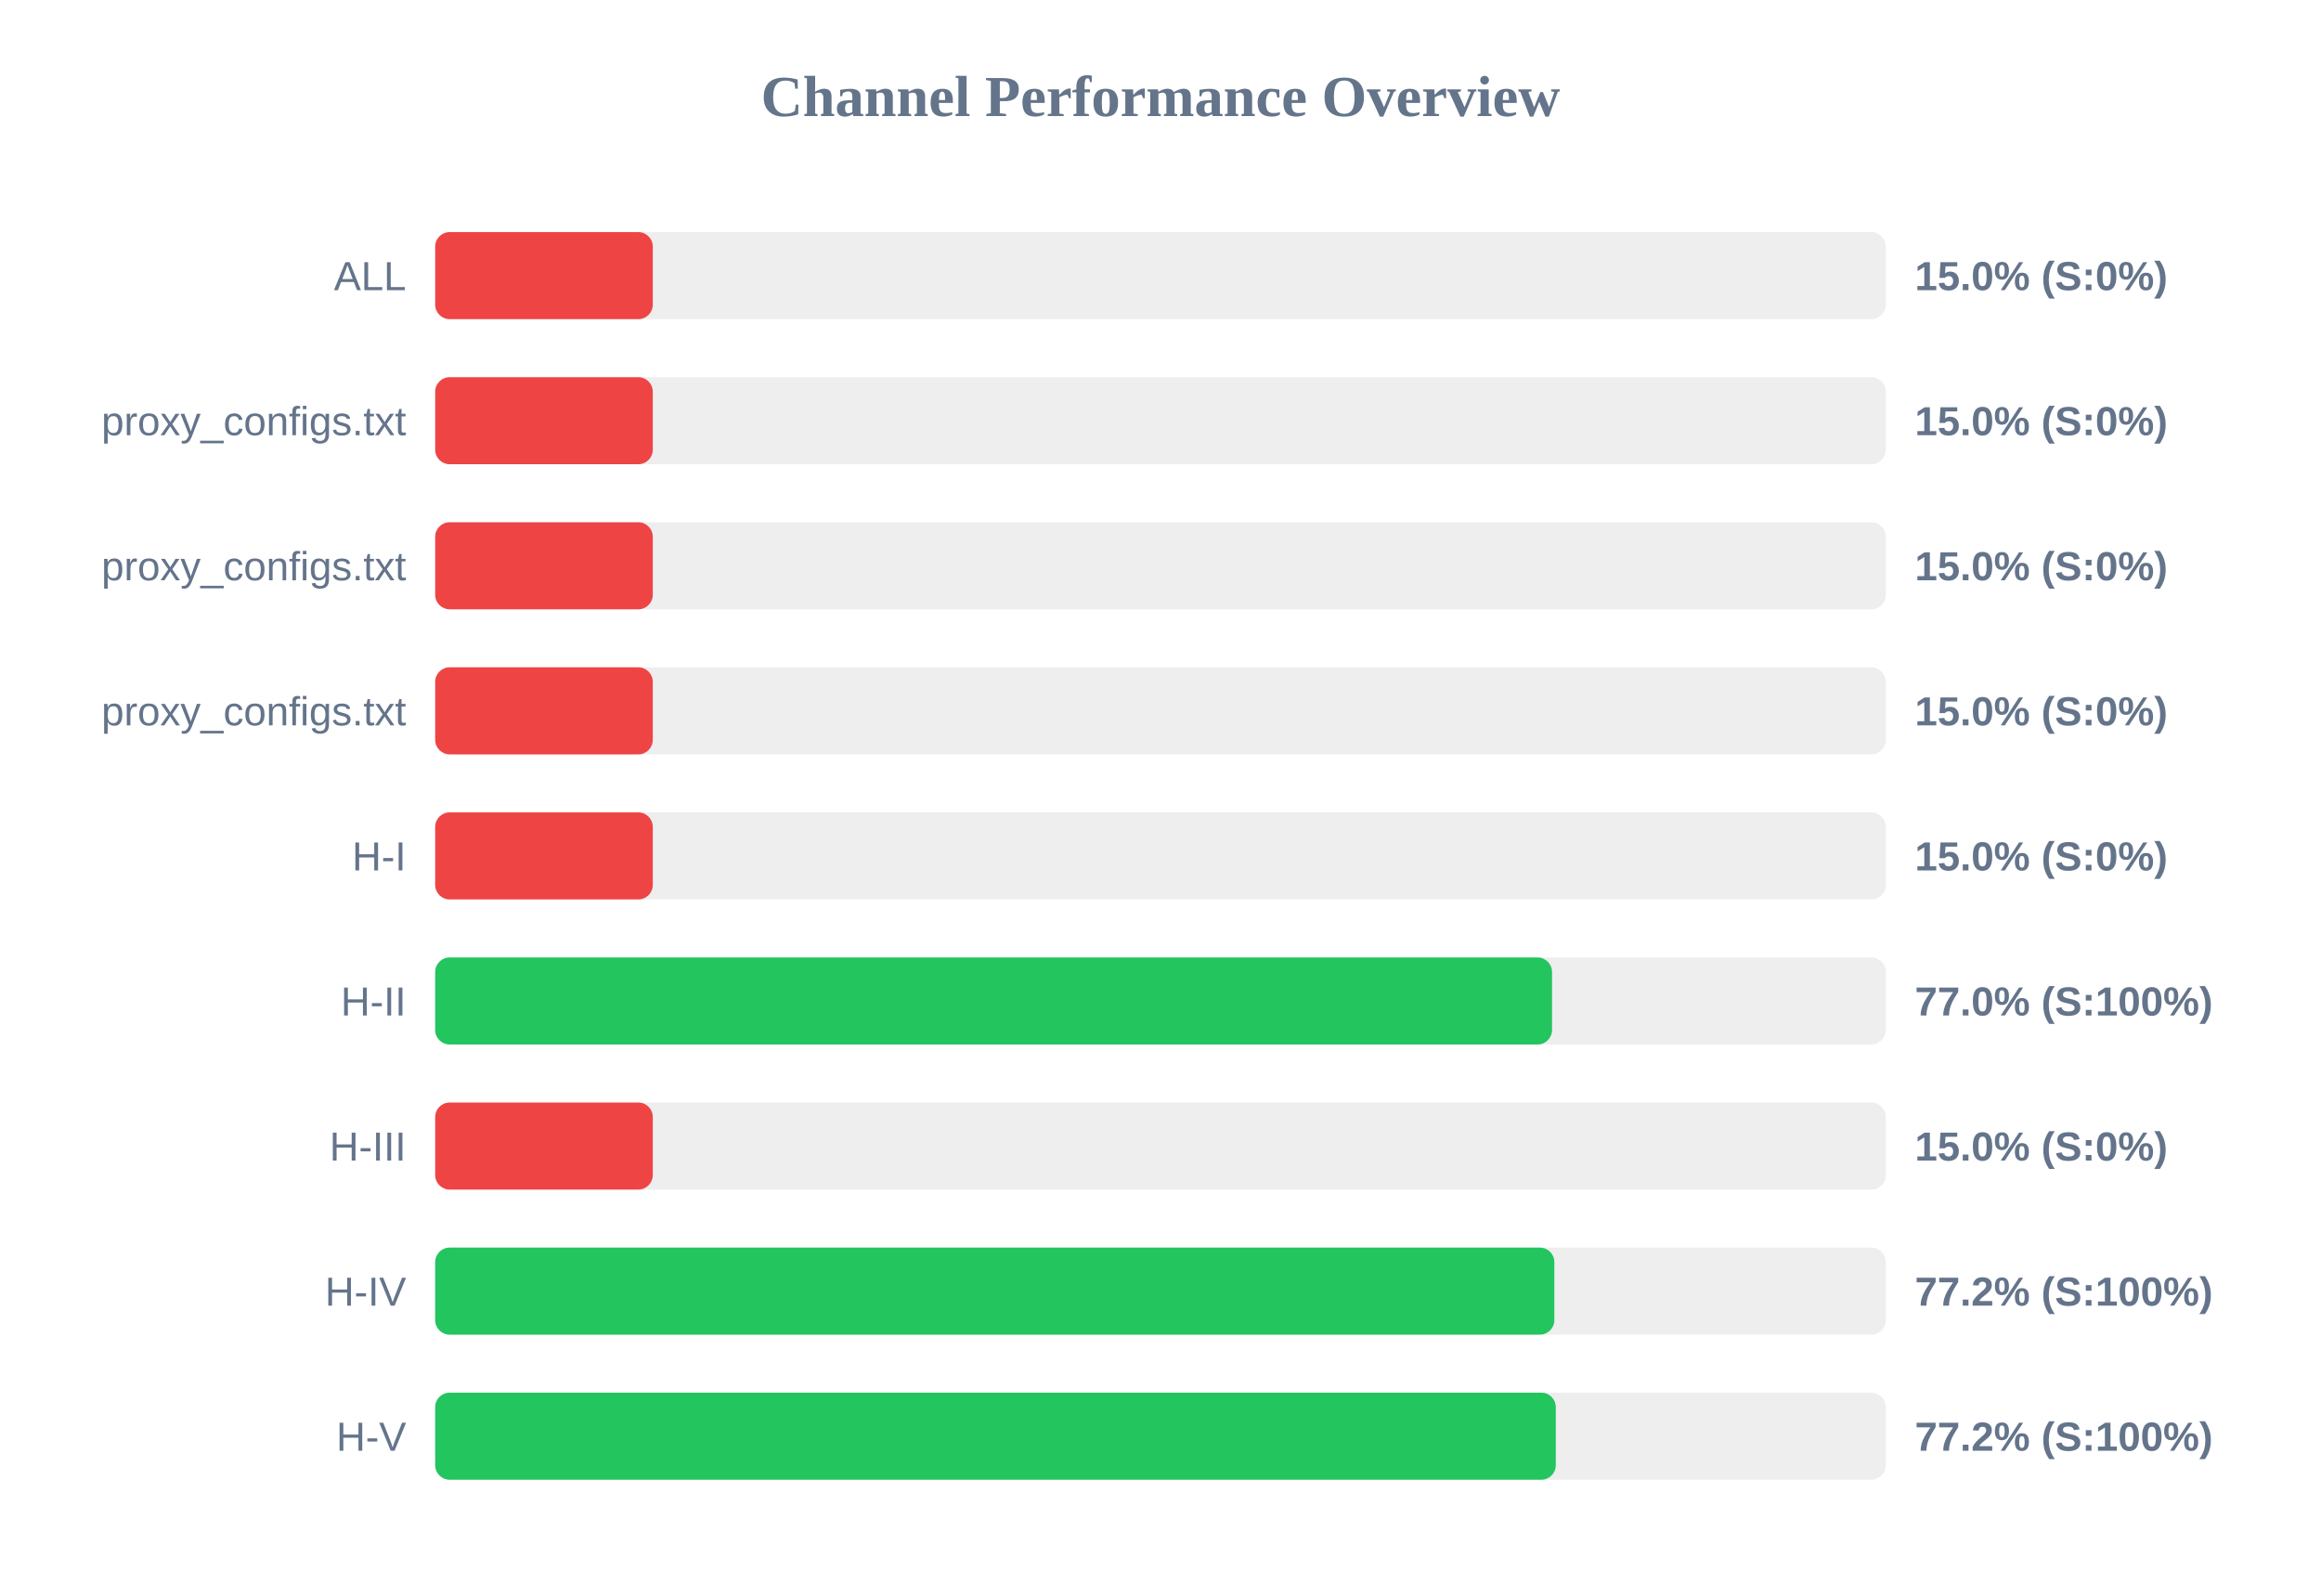
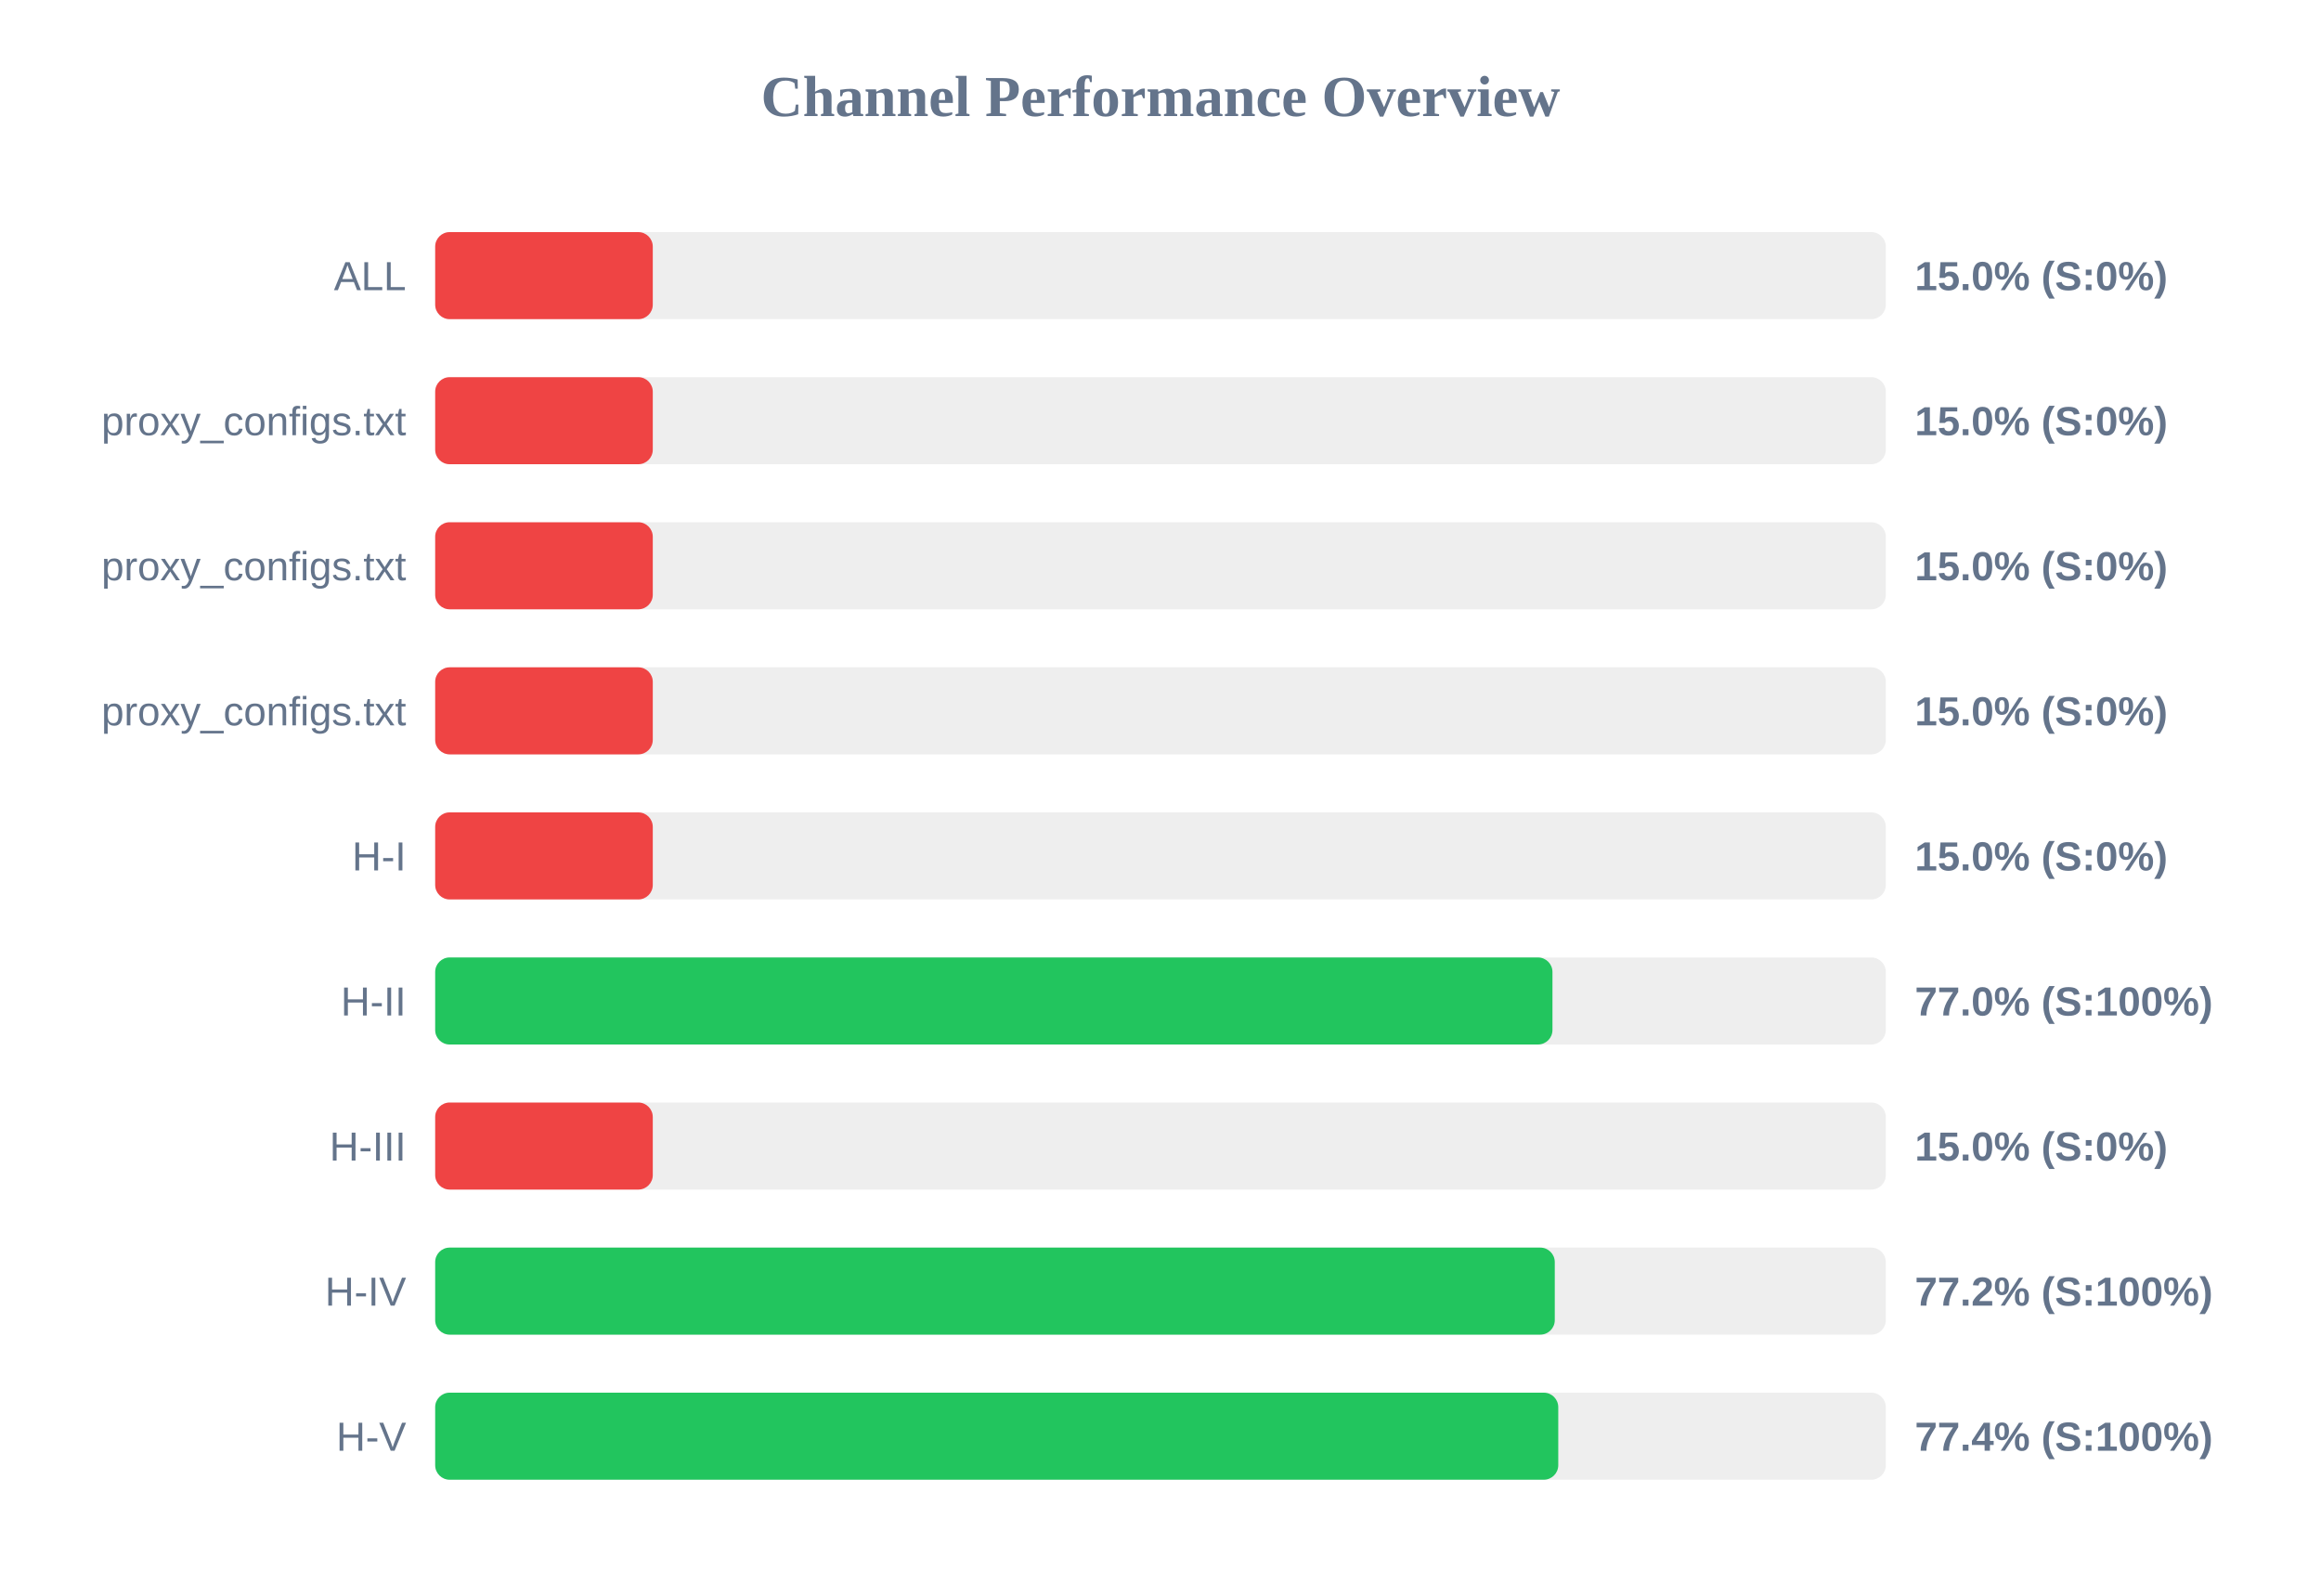
<svg xmlns="http://www.w3.org/2000/svg" width="800" height="550" version="1.1">
  <style>
        .row { font: 14px Arial; fill: #64748b; }
        .score { font: bold 14px Arial; fill: #64748b; }
    </style>
  <text x="400" y="40" text-anchor="middle" font-size="20px" font-weight="bold" fill="#64748b">Channel Performance Overview</text>
  <rect x="150" y="80" width="500" height="30" fill="#eee" rx="5" />
  <rect x="150" y="80" width="75.0" height="30" fill="#ef4444" rx="5" />
  <text x="140" y="100" text-anchor="end" class="row">ALL</text>
  <text x="660" y="100" text-anchor="start" class="score">15.0% (S:0%)</text>
  <rect x="150" y="130" width="500" height="30" fill="#eee" rx="5" />
  <rect x="150" y="130" width="75.0" height="30" fill="#ef4444" rx="5" />
  <text x="140" y="150" text-anchor="end" class="row">proxy_configs.txt</text>
  <text x="660" y="150" text-anchor="start" class="score">15.0% (S:0%)</text>
  <rect x="150" y="180" width="500" height="30" fill="#eee" rx="5" />
  <rect x="150" y="180" width="75.0" height="30" fill="#ef4444" rx="5" />
  <text x="140" y="200" text-anchor="end" class="row">proxy_configs.txt</text>
  <text x="660" y="200" text-anchor="start" class="score">15.0% (S:0%)</text>
  <rect x="150" y="230" width="500" height="30" fill="#eee" rx="5" />
  <rect x="150" y="230" width="75.0" height="30" fill="#ef4444" rx="5" />
  <text x="140" y="250" text-anchor="end" class="row">proxy_configs.txt</text>
  <text x="660" y="250" text-anchor="start" class="score">15.0% (S:0%)</text>
  <rect x="150" y="280" width="500" height="30" fill="#eee" rx="5" />
  <rect x="150" y="280" width="75.0" height="30" fill="#ef4444" rx="5" />
  <text x="140" y="300" text-anchor="end" class="row">H-I</text>
  <text x="660" y="300" text-anchor="start" class="score">15.0% (S:0%)</text>
  <rect x="150" y="330" width="500" height="30" fill="#eee" rx="5" />
-   <rect x="150" y="330" width="384.95" height="30" fill="#22c55e" rx="5" />
+   <rect x="150" y="330" width="385.1" height="30" fill="#22c55e" rx="5" />
  <text x="140" y="350" text-anchor="end" class="row">H-II</text>
  <text x="660" y="350" text-anchor="start" class="score">77.0% (S:100%)</text>
  <rect x="150" y="380" width="500" height="30" fill="#eee" rx="5" />
  <rect x="150" y="380" width="75.0" height="30" fill="#ef4444" rx="5" />
  <text x="140" y="400" text-anchor="end" class="row">H-III</text>
  <text x="660" y="400" text-anchor="start" class="score">15.0% (S:0%)</text>
  <rect x="150" y="430" width="500" height="30" fill="#eee" rx="5" />
-   <rect x="150" y="430" width="385.75" height="30" fill="#22c55e" rx="5" />
+   <rect x="150" y="430" width="385.9" height="30" fill="#22c55e" rx="5" />
  <text x="140" y="450" text-anchor="end" class="row">H-IV</text>
  <text x="660" y="450" text-anchor="start" class="score">77.2% (S:100%)</text>
  <rect x="150" y="480" width="500" height="30" fill="#eee" rx="5" />
-   <rect x="150" y="480" width="386.25" height="30" fill="#22c55e" rx="5" />
+   <rect x="150" y="480" width="387.1" height="30" fill="#22c55e" rx="5" />
  <text x="140" y="500" text-anchor="end" class="row">H-V</text>
-   <text x="660" y="500" text-anchor="start" class="score">77.2% (S:100%)</text>
+   <text x="660" y="500" text-anchor="start" class="score">77.4% (S:100%)</text>
</svg>
